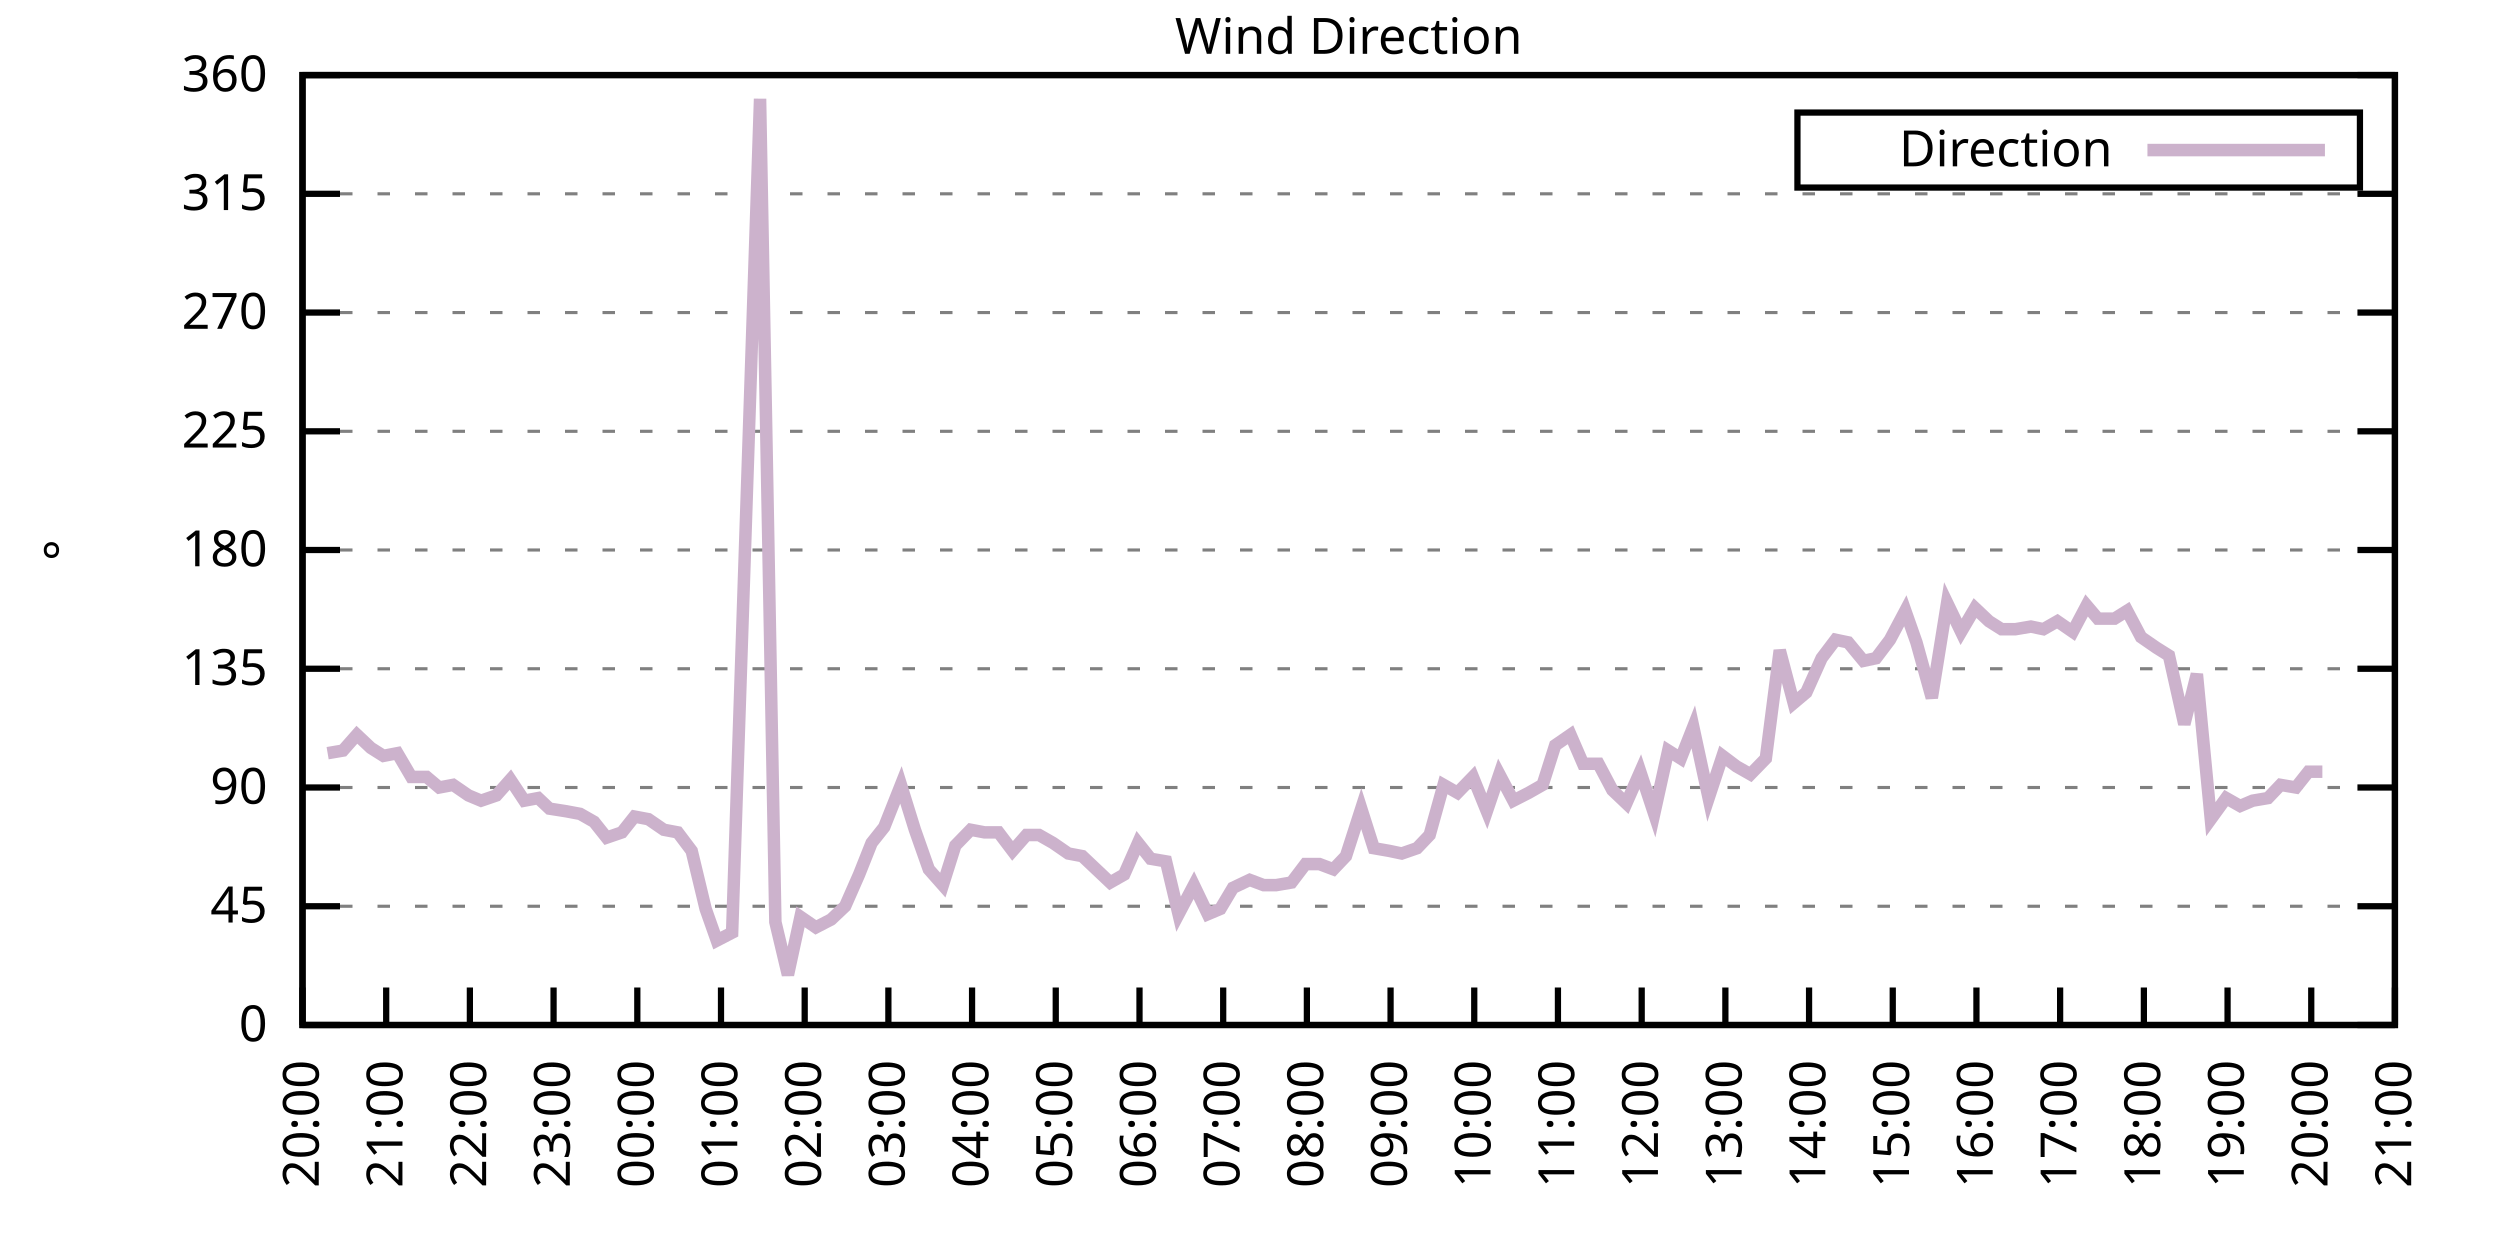
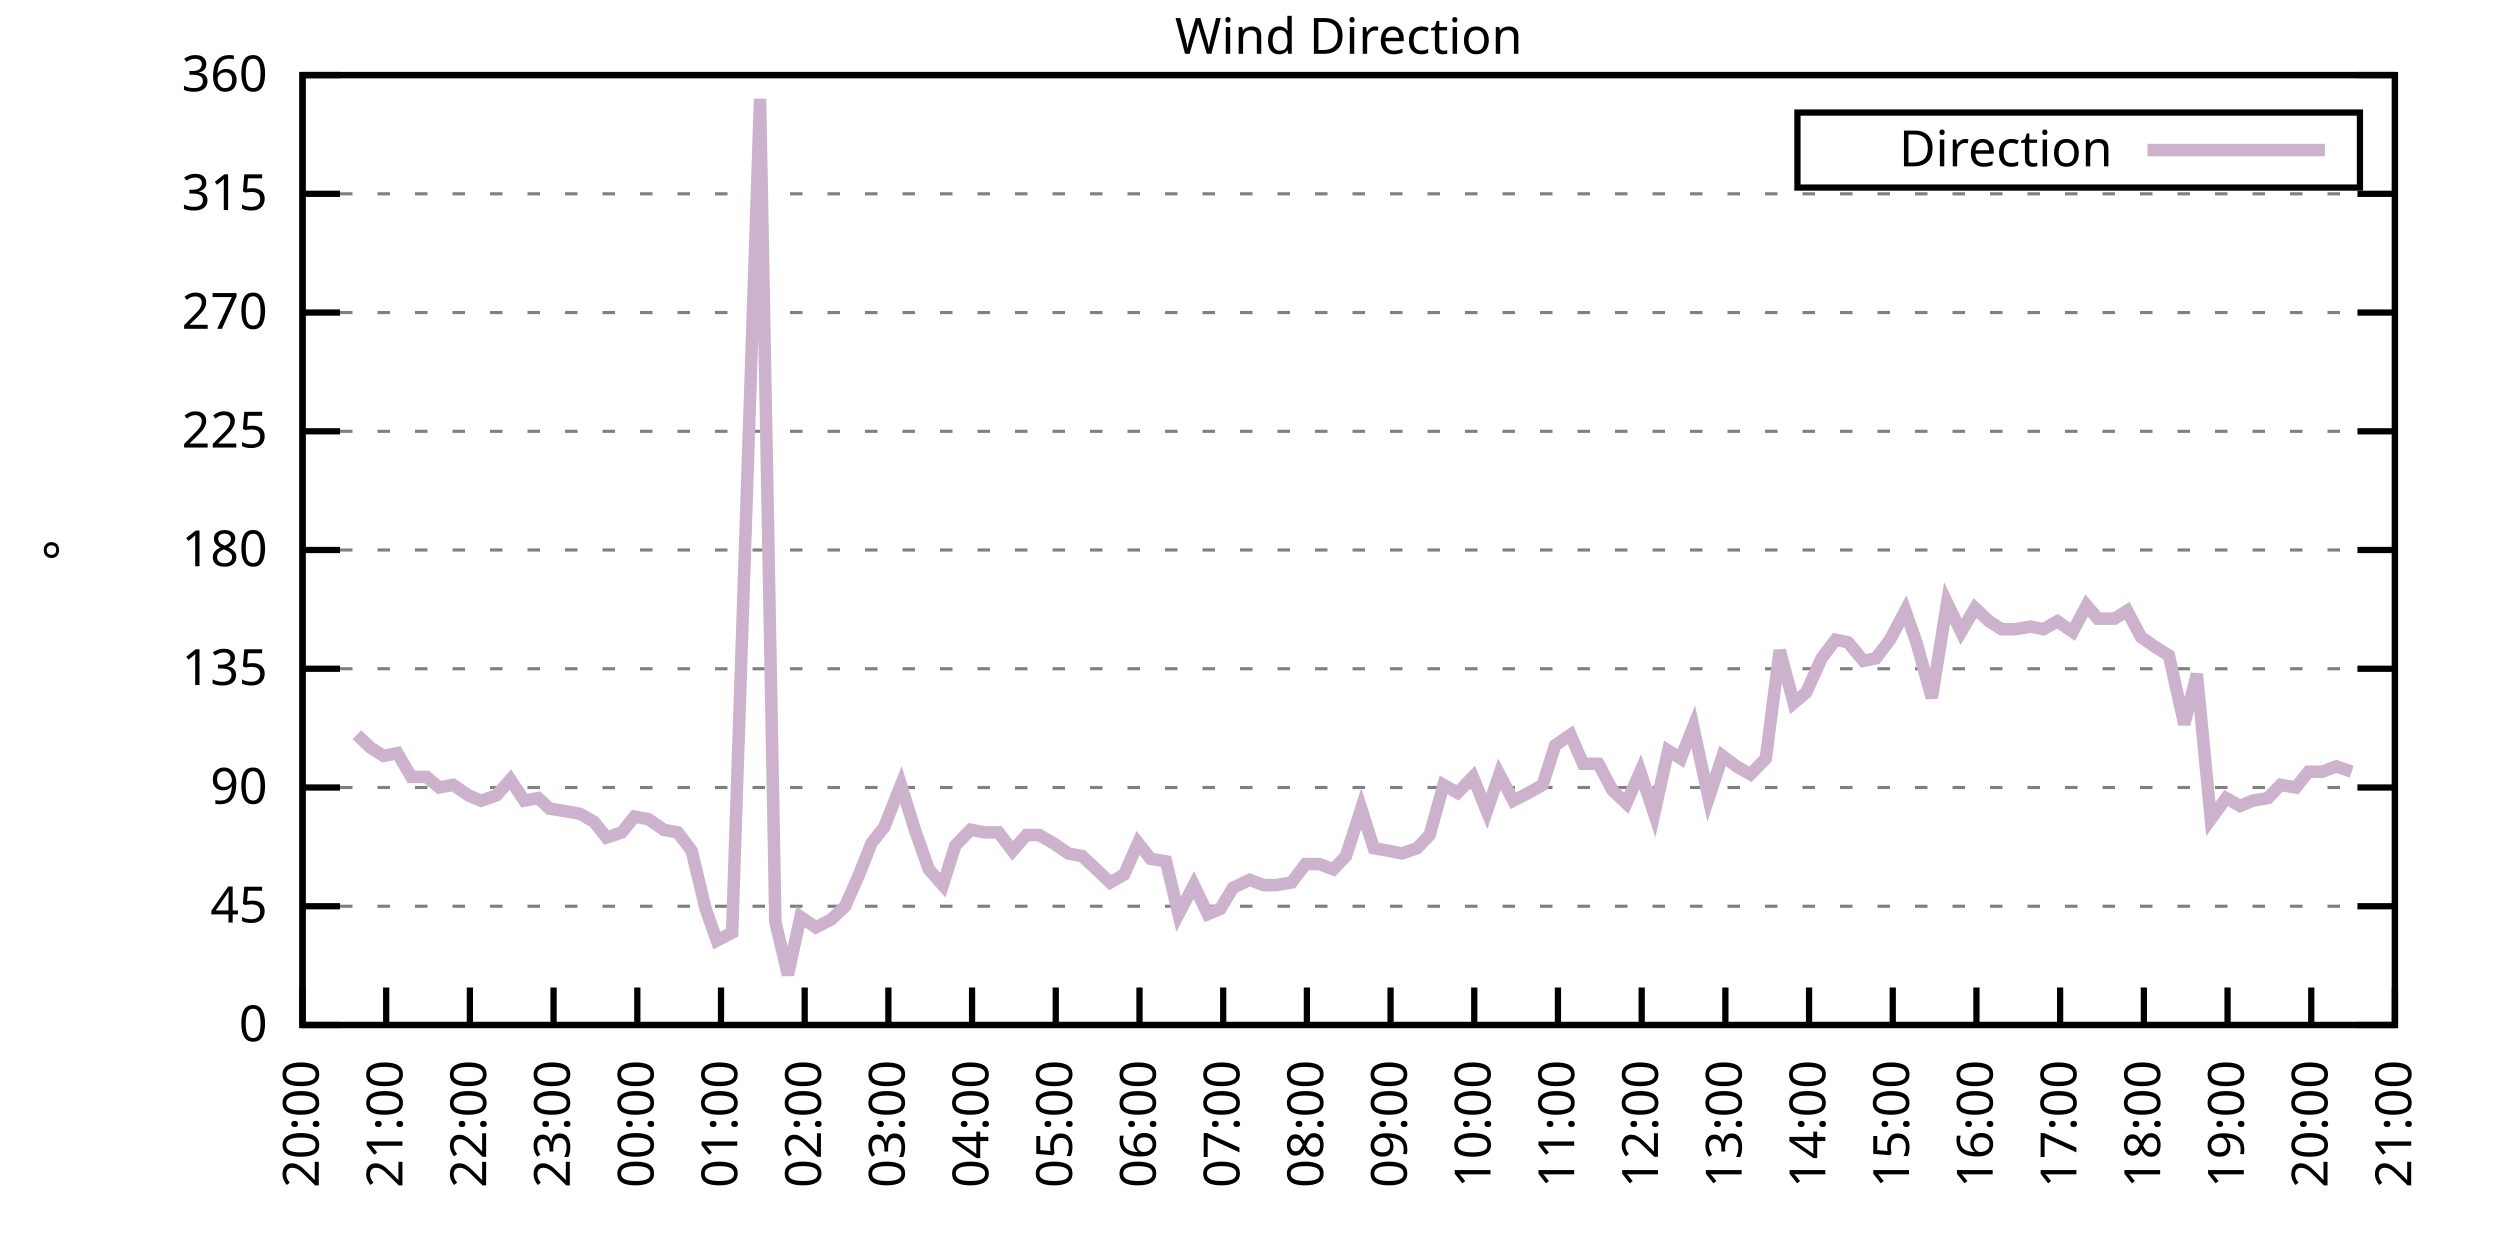
<svg xmlns="http://www.w3.org/2000/svg" xmlns:xlink="http://www.w3.org/1999/xlink" width="400" height="200" viewBox="0 0 400 200">
  <g id="gnuplot_canvas">
    <rect x="0" y="0" width="400" height="200" fill="none" />
    <defs>
      <circle id="gpDot" r="0.5" stroke-width="0.5" stroke="currentColor" />
      <path id="gpPt0" stroke-width="0.333" stroke="currentColor" d="M-1,0 h2 M0,-1 v2" />
      <path id="gpPt1" stroke-width="0.333" stroke="currentColor" d="M-1,-1 L1,1 M1,-1 L-1,1" />
      <path id="gpPt2" stroke-width="0.333" stroke="currentColor" d="M-1,0 L1,0 M0,-1 L0,1 M-1,-1 L1,1 M-1,1 L1,-1" />
      <rect id="gpPt3" stroke-width="0.333" stroke="currentColor" x="-1" y="-1" width="2" height="2" />
      <rect id="gpPt4" stroke-width="0.333" stroke="currentColor" fill="currentColor" x="-1" y="-1" width="2" height="2" />
      <circle id="gpPt5" stroke-width="0.333" stroke="currentColor" cx="0" cy="0" r="1" />
      <use xlink:href="#gpPt5" id="gpPt6" fill="currentColor" stroke="none" />
      <path id="gpPt7" stroke-width="0.333" stroke="currentColor" d="M0,-1.33 L-1.33,0.67 L1.33,0.67 z" />
      <use xlink:href="#gpPt7" id="gpPt8" fill="currentColor" stroke="none" />
      <use xlink:href="#gpPt7" id="gpPt9" stroke="currentColor" transform="rotate(180)" />
      <use xlink:href="#gpPt9" id="gpPt10" fill="currentColor" stroke="none" />
      <use xlink:href="#gpPt3" id="gpPt11" stroke="currentColor" transform="rotate(45)" />
      <use xlink:href="#gpPt11" id="gpPt12" fill="currentColor" stroke="none" />
      <path id="gpPt13" stroke-width="0.333" stroke="currentColor" d="M0,1.330 L1.265,0.411 L0.782,-1.067 L-0.782,-1.076 L-1.265,0.411 z" />
      <use xlink:href="#gpPt13" id="gpPt14" fill="currentColor" stroke="none" />
      <filter id="textbox" filterUnits="objectBoundingBox" x="0" y="0" height="1" width="1">
        <feFlood flood-color="white" flood-opacity="1" result="bgnd" />
        <feComposite in="SourceGraphic" in2="bgnd" operator="atop" />
      </filter>
      <filter id="greybox" filterUnits="objectBoundingBox" x="0" y="0" height="1" width="1">
        <feFlood flood-color="lightgrey" flood-opacity="1" result="grey" />
        <feComposite in="SourceGraphic" in2="grey" operator="atop" />
      </filter>
    </defs>
    <g fill="none" color="white" stroke="currentColor" stroke-width="1.00" stroke-linecap="butt" stroke-linejoin="miter">
</g>
    <g fill="none" color="black" stroke="currentColor" stroke-width="1.00" stroke-linecap="butt" stroke-linejoin="miter">
      <g stroke="none" shape-rendering="crispEdges">
        <polygon fill="rgb(255, 255, 255)" points="48.40,164.00 383.18,164.00 383.18,12.02 48.40,12.02 " />
      </g>
    </g>
    <g fill="none" color="black" stroke="currentColor" stroke-width="1.00" stroke-linecap="butt" stroke-linejoin="miter">
</g>
    <g fill="none" color="black" stroke="black" stroke-width="0.50" stroke-linecap="butt" stroke-linejoin="miter">
</g>
    <g fill="none" color="gray" stroke="currentColor" stroke-width="0.50" stroke-linecap="butt" stroke-linejoin="miter">
      <path stroke="gray" stroke-dasharray="2,4" class="gridline" d="M48.40,164.00 L383.19,164.00  " />
    </g>
    <g fill="none" color="gray" stroke="gray" stroke-width="1.00" stroke-linecap="butt" stroke-linejoin="miter">
</g>
    <g fill="none" color="black" stroke="currentColor" stroke-width="1.00" stroke-linecap="butt" stroke-linejoin="miter">
      <path stroke="black" d="M48.40,164.00 L54.40,164.00 M383.19,164.00 L377.19,164.00  " />
      <g transform="translate(42.80,166.60)" stroke="none" fill="black" font-family="Sans" font-size="8.00" text-anchor="end">
        <text>
          <tspan font-family="Sans"> 0</tspan>
        </text>
      </g>
    </g>
    <g fill="none" color="black" stroke="currentColor" stroke-width="1.00" stroke-linecap="butt" stroke-linejoin="miter">
</g>
    <g fill="none" color="black" stroke="black" stroke-width="0.50" stroke-linecap="butt" stroke-linejoin="miter">
</g>
    <g fill="none" color="gray" stroke="currentColor" stroke-width="0.50" stroke-linecap="butt" stroke-linejoin="miter">
      <path stroke="gray" stroke-dasharray="2,4" class="gridline" d="M48.40,145.00 L383.19,145.00  " />
    </g>
    <g fill="none" color="gray" stroke="gray" stroke-width="1.00" stroke-linecap="butt" stroke-linejoin="miter">
</g>
    <g fill="none" color="black" stroke="currentColor" stroke-width="1.00" stroke-linecap="butt" stroke-linejoin="miter">
      <path stroke="black" d="M48.40,145.00 L54.40,145.00 M383.19,145.00 L377.19,145.00  " />
      <g transform="translate(42.80,147.60)" stroke="none" fill="black" font-family="Sans" font-size="8.00" text-anchor="end">
        <text>
          <tspan font-family="Sans"> 45</tspan>
        </text>
      </g>
    </g>
    <g fill="none" color="black" stroke="currentColor" stroke-width="1.00" stroke-linecap="butt" stroke-linejoin="miter">
</g>
    <g fill="none" color="black" stroke="black" stroke-width="0.50" stroke-linecap="butt" stroke-linejoin="miter">
</g>
    <g fill="none" color="gray" stroke="currentColor" stroke-width="0.50" stroke-linecap="butt" stroke-linejoin="miter">
      <path stroke="gray" stroke-dasharray="2,4" class="gridline" d="M48.40,126.00 L383.19,126.00  " />
    </g>
    <g fill="none" color="gray" stroke="gray" stroke-width="1.00" stroke-linecap="butt" stroke-linejoin="miter">
</g>
    <g fill="none" color="black" stroke="currentColor" stroke-width="1.00" stroke-linecap="butt" stroke-linejoin="miter">
      <path stroke="black" d="M48.40,126.00 L54.40,126.00 M383.19,126.00 L377.19,126.00  " />
      <g transform="translate(42.80,128.60)" stroke="none" fill="black" font-family="Sans" font-size="8.00" text-anchor="end">
        <text>
          <tspan font-family="Sans"> 90</tspan>
        </text>
      </g>
    </g>
    <g fill="none" color="black" stroke="currentColor" stroke-width="1.00" stroke-linecap="butt" stroke-linejoin="miter">
</g>
    <g fill="none" color="black" stroke="black" stroke-width="0.50" stroke-linecap="butt" stroke-linejoin="miter">
</g>
    <g fill="none" color="gray" stroke="currentColor" stroke-width="0.50" stroke-linecap="butt" stroke-linejoin="miter">
      <path stroke="gray" stroke-dasharray="2,4" class="gridline" d="M48.40,107.00 L383.19,107.00  " />
    </g>
    <g fill="none" color="gray" stroke="gray" stroke-width="1.00" stroke-linecap="butt" stroke-linejoin="miter">
</g>
    <g fill="none" color="black" stroke="currentColor" stroke-width="1.00" stroke-linecap="butt" stroke-linejoin="miter">
      <path stroke="black" d="M48.40,107.00 L54.40,107.00 M383.19,107.00 L377.19,107.00  " />
      <g transform="translate(42.80,109.60)" stroke="none" fill="black" font-family="Sans" font-size="8.00" text-anchor="end">
        <text>
          <tspan font-family="Sans"> 135</tspan>
        </text>
      </g>
    </g>
    <g fill="none" color="black" stroke="currentColor" stroke-width="1.00" stroke-linecap="butt" stroke-linejoin="miter">
</g>
    <g fill="none" color="black" stroke="black" stroke-width="0.50" stroke-linecap="butt" stroke-linejoin="miter">
</g>
    <g fill="none" color="gray" stroke="currentColor" stroke-width="0.50" stroke-linecap="butt" stroke-linejoin="miter">
      <path stroke="gray" stroke-dasharray="2,4" class="gridline" d="M48.40,88.00 L383.19,88.00  " />
    </g>
    <g fill="none" color="gray" stroke="gray" stroke-width="1.00" stroke-linecap="butt" stroke-linejoin="miter">
</g>
    <g fill="none" color="black" stroke="currentColor" stroke-width="1.00" stroke-linecap="butt" stroke-linejoin="miter">
      <path stroke="black" d="M48.40,88.00 L54.40,88.00 M383.19,88.00 L377.19,88.00  " />
      <g transform="translate(42.80,90.60)" stroke="none" fill="black" font-family="Sans" font-size="8.00" text-anchor="end">
        <text>
          <tspan font-family="Sans"> 180</tspan>
        </text>
      </g>
    </g>
    <g fill="none" color="black" stroke="currentColor" stroke-width="1.00" stroke-linecap="butt" stroke-linejoin="miter">
</g>
    <g fill="none" color="black" stroke="black" stroke-width="0.50" stroke-linecap="butt" stroke-linejoin="miter">
</g>
    <g fill="none" color="gray" stroke="currentColor" stroke-width="0.50" stroke-linecap="butt" stroke-linejoin="miter">
      <path stroke="gray" stroke-dasharray="2,4" class="gridline" d="M48.40,69.01 L383.19,69.01  " />
    </g>
    <g fill="none" color="gray" stroke="gray" stroke-width="1.00" stroke-linecap="butt" stroke-linejoin="miter">
</g>
    <g fill="none" color="black" stroke="currentColor" stroke-width="1.00" stroke-linecap="butt" stroke-linejoin="miter">
      <path stroke="black" d="M48.40,69.01 L54.40,69.01 M383.19,69.01 L377.19,69.01  " />
      <g transform="translate(42.80,71.61)" stroke="none" fill="black" font-family="Sans" font-size="8.00" text-anchor="end">
        <text>
          <tspan font-family="Sans"> 225</tspan>
        </text>
      </g>
    </g>
    <g fill="none" color="black" stroke="currentColor" stroke-width="1.00" stroke-linecap="butt" stroke-linejoin="miter">
</g>
    <g fill="none" color="black" stroke="black" stroke-width="0.50" stroke-linecap="butt" stroke-linejoin="miter">
</g>
    <g fill="none" color="gray" stroke="currentColor" stroke-width="0.50" stroke-linecap="butt" stroke-linejoin="miter">
      <path stroke="gray" stroke-dasharray="2,4" class="gridline" d="M48.40,50.01 L383.19,50.01  " />
    </g>
    <g fill="none" color="gray" stroke="gray" stroke-width="1.00" stroke-linecap="butt" stroke-linejoin="miter">
</g>
    <g fill="none" color="black" stroke="currentColor" stroke-width="1.00" stroke-linecap="butt" stroke-linejoin="miter">
      <path stroke="black" d="M48.40,50.01 L54.40,50.01 M383.19,50.01 L377.19,50.01  " />
      <g transform="translate(42.80,52.61)" stroke="none" fill="black" font-family="Sans" font-size="8.00" text-anchor="end">
        <text>
          <tspan font-family="Sans"> 270</tspan>
        </text>
      </g>
    </g>
    <g fill="none" color="black" stroke="currentColor" stroke-width="1.00" stroke-linecap="butt" stroke-linejoin="miter">
</g>
    <g fill="none" color="black" stroke="black" stroke-width="0.50" stroke-linecap="butt" stroke-linejoin="miter">
</g>
    <g fill="none" color="gray" stroke="currentColor" stroke-width="0.50" stroke-linecap="butt" stroke-linejoin="miter">
      <path stroke="gray" stroke-dasharray="2,4" class="gridline" d="M48.40,31.01 L383.19,31.01  " />
    </g>
    <g fill="none" color="gray" stroke="gray" stroke-width="1.00" stroke-linecap="butt" stroke-linejoin="miter">
</g>
    <g fill="none" color="black" stroke="currentColor" stroke-width="1.00" stroke-linecap="butt" stroke-linejoin="miter">
      <path stroke="black" d="M48.40,31.01 L54.40,31.01 M383.19,31.01 L377.19,31.01  " />
      <g transform="translate(42.80,33.61)" stroke="none" fill="black" font-family="Sans" font-size="8.00" text-anchor="end">
        <text>
          <tspan font-family="Sans"> 315</tspan>
        </text>
      </g>
    </g>
    <g fill="none" color="black" stroke="currentColor" stroke-width="1.00" stroke-linecap="butt" stroke-linejoin="miter">
</g>
    <g fill="none" color="black" stroke="black" stroke-width="0.50" stroke-linecap="butt" stroke-linejoin="miter">
</g>
    <g fill="none" color="gray" stroke="currentColor" stroke-width="0.50" stroke-linecap="butt" stroke-linejoin="miter">
      <path stroke="gray" stroke-dasharray="2,4" class="gridline" d="M48.40,12.01 L383.19,12.01  " />
    </g>
    <g fill="none" color="gray" stroke="gray" stroke-width="1.00" stroke-linecap="butt" stroke-linejoin="miter">
</g>
    <g fill="none" color="black" stroke="currentColor" stroke-width="1.00" stroke-linecap="butt" stroke-linejoin="miter">
      <path stroke="black" d="M48.40,12.01 L54.40,12.01 M383.19,12.01 L377.19,12.01  " />
      <g transform="translate(42.80,14.61)" stroke="none" fill="black" font-family="Sans" font-size="8.00" text-anchor="end">
        <text>
          <tspan font-family="Sans"> 360</tspan>
        </text>
      </g>
    </g>
    <g fill="none" color="black" stroke="currentColor" stroke-width="1.00" stroke-linecap="butt" stroke-linejoin="miter">
      <path stroke="black" d="M48.40,164.00 L48.40,158.00  " />
      <g transform="translate(51.00,169.60) rotate(270.00)" stroke="none" fill="black" font-family="Sans" font-size="8.00" text-anchor="end">
        <text>
          <tspan font-family="Sans">20:00</tspan>
        </text>
      </g>
    </g>
    <g fill="none" color="black" stroke="currentColor" stroke-width="1.00" stroke-linecap="butt" stroke-linejoin="miter">
      <path stroke="black" d="M61.79,164.00 L61.79,158.00  " />
      <g transform="translate(64.39,169.60) rotate(270.00)" stroke="none" fill="black" font-family="Sans" font-size="8.00" text-anchor="end">
        <text>
          <tspan font-family="Sans">21:00</tspan>
        </text>
      </g>
    </g>
    <g fill="none" color="black" stroke="currentColor" stroke-width="1.00" stroke-linecap="butt" stroke-linejoin="miter">
      <path stroke="black" d="M75.18,164.00 L75.18,158.00  " />
      <g transform="translate(77.78,169.60) rotate(270.00)" stroke="none" fill="black" font-family="Sans" font-size="8.00" text-anchor="end">
        <text>
          <tspan font-family="Sans">22:00</tspan>
        </text>
      </g>
    </g>
    <g fill="none" color="black" stroke="currentColor" stroke-width="1.00" stroke-linecap="butt" stroke-linejoin="miter">
      <path stroke="black" d="M88.57,164.00 L88.57,158.00  " />
      <g transform="translate(91.17,169.60) rotate(270.00)" stroke="none" fill="black" font-family="Sans" font-size="8.00" text-anchor="end">
        <text>
          <tspan font-family="Sans">23:00</tspan>
        </text>
      </g>
    </g>
    <g fill="none" color="black" stroke="currentColor" stroke-width="1.00" stroke-linecap="butt" stroke-linejoin="miter">
      <path stroke="black" d="M101.97,164.00 L101.97,158.00  " />
      <g transform="translate(104.57,169.60) rotate(270.00)" stroke="none" fill="black" font-family="Sans" font-size="8.00" text-anchor="end">
        <text>
          <tspan font-family="Sans">00:00</tspan>
        </text>
      </g>
    </g>
    <g fill="none" color="black" stroke="currentColor" stroke-width="1.00" stroke-linecap="butt" stroke-linejoin="miter">
      <path stroke="black" d="M115.36,164.00 L115.36,158.00  " />
      <g transform="translate(117.96,169.60) rotate(270.00)" stroke="none" fill="black" font-family="Sans" font-size="8.00" text-anchor="end">
        <text>
          <tspan font-family="Sans">01:00</tspan>
        </text>
      </g>
    </g>
    <g fill="none" color="black" stroke="currentColor" stroke-width="1.00" stroke-linecap="butt" stroke-linejoin="miter">
      <path stroke="black" d="M128.75,164.00 L128.75,158.00  " />
      <g transform="translate(131.35,169.60) rotate(270.00)" stroke="none" fill="black" font-family="Sans" font-size="8.00" text-anchor="end">
        <text>
          <tspan font-family="Sans">02:00</tspan>
        </text>
      </g>
    </g>
    <g fill="none" color="black" stroke="currentColor" stroke-width="1.00" stroke-linecap="butt" stroke-linejoin="miter">
      <path stroke="black" d="M142.14,164.00 L142.14,158.00  " />
      <g transform="translate(144.74,169.60) rotate(270.00)" stroke="none" fill="black" font-family="Sans" font-size="8.00" text-anchor="end">
        <text>
          <tspan font-family="Sans">03:00</tspan>
        </text>
      </g>
    </g>
    <g fill="none" color="black" stroke="currentColor" stroke-width="1.00" stroke-linecap="butt" stroke-linejoin="miter">
      <path stroke="black" d="M155.53,164.00 L155.53,158.00  " />
      <g transform="translate(158.13,169.60) rotate(270.00)" stroke="none" fill="black" font-family="Sans" font-size="8.00" text-anchor="end">
        <text>
          <tspan font-family="Sans">04:00</tspan>
        </text>
      </g>
    </g>
    <g fill="none" color="black" stroke="currentColor" stroke-width="1.00" stroke-linecap="butt" stroke-linejoin="miter">
      <path stroke="black" d="M168.92,164.00 L168.92,158.00  " />
      <g transform="translate(171.52,169.60) rotate(270.00)" stroke="none" fill="black" font-family="Sans" font-size="8.00" text-anchor="end">
        <text>
          <tspan font-family="Sans">05:00</tspan>
        </text>
      </g>
    </g>
    <g fill="none" color="black" stroke="currentColor" stroke-width="1.00" stroke-linecap="butt" stroke-linejoin="miter">
      <path stroke="black" d="M182.32,164.00 L182.32,158.00  " />
      <g transform="translate(184.92,169.60) rotate(270.00)" stroke="none" fill="black" font-family="Sans" font-size="8.00" text-anchor="end">
        <text>
          <tspan font-family="Sans">06:00</tspan>
        </text>
      </g>
    </g>
    <g fill="none" color="black" stroke="currentColor" stroke-width="1.00" stroke-linecap="butt" stroke-linejoin="miter">
      <path stroke="black" d="M195.71,164.00 L195.71,158.00  " />
      <g transform="translate(198.31,169.60) rotate(270.00)" stroke="none" fill="black" font-family="Sans" font-size="8.00" text-anchor="end">
        <text>
          <tspan font-family="Sans">07:00</tspan>
        </text>
      </g>
    </g>
    <g fill="none" color="black" stroke="currentColor" stroke-width="1.00" stroke-linecap="butt" stroke-linejoin="miter">
      <path stroke="black" d="M209.10,164.00 L209.10,158.00  " />
      <g transform="translate(211.70,169.60) rotate(270.00)" stroke="none" fill="black" font-family="Sans" font-size="8.00" text-anchor="end">
        <text>
          <tspan font-family="Sans">08:00</tspan>
        </text>
      </g>
    </g>
    <g fill="none" color="black" stroke="currentColor" stroke-width="1.00" stroke-linecap="butt" stroke-linejoin="miter">
      <path stroke="black" d="M222.49,164.00 L222.49,158.00  " />
      <g transform="translate(225.09,169.60) rotate(270.00)" stroke="none" fill="black" font-family="Sans" font-size="8.00" text-anchor="end">
        <text>
          <tspan font-family="Sans">09:00</tspan>
        </text>
      </g>
    </g>
    <g fill="none" color="black" stroke="currentColor" stroke-width="1.00" stroke-linecap="butt" stroke-linejoin="miter">
      <path stroke="black" d="M235.88,164.00 L235.88,158.00  " />
      <g transform="translate(238.48,169.60) rotate(270.00)" stroke="none" fill="black" font-family="Sans" font-size="8.00" text-anchor="end">
        <text>
          <tspan font-family="Sans">10:00</tspan>
        </text>
      </g>
    </g>
    <g fill="none" color="black" stroke="currentColor" stroke-width="1.00" stroke-linecap="butt" stroke-linejoin="miter">
      <path stroke="black" d="M249.27,164.00 L249.27,158.00  " />
      <g transform="translate(251.87,169.60) rotate(270.00)" stroke="none" fill="black" font-family="Sans" font-size="8.00" text-anchor="end">
        <text>
          <tspan font-family="Sans">11:00</tspan>
        </text>
      </g>
    </g>
    <g fill="none" color="black" stroke="currentColor" stroke-width="1.00" stroke-linecap="butt" stroke-linejoin="miter">
      <path stroke="black" d="M262.67,164.00 L262.67,158.00  " />
      <g transform="translate(265.27,169.60) rotate(270.00)" stroke="none" fill="black" font-family="Sans" font-size="8.00" text-anchor="end">
        <text>
          <tspan font-family="Sans">12:00</tspan>
        </text>
      </g>
    </g>
    <g fill="none" color="black" stroke="currentColor" stroke-width="1.00" stroke-linecap="butt" stroke-linejoin="miter">
      <path stroke="black" d="M276.06,164.00 L276.06,158.00  " />
      <g transform="translate(278.66,169.60) rotate(270.00)" stroke="none" fill="black" font-family="Sans" font-size="8.00" text-anchor="end">
        <text>
          <tspan font-family="Sans">13:00</tspan>
        </text>
      </g>
    </g>
    <g fill="none" color="black" stroke="currentColor" stroke-width="1.00" stroke-linecap="butt" stroke-linejoin="miter">
      <path stroke="black" d="M289.45,164.00 L289.45,158.00  " />
      <g transform="translate(292.05,169.60) rotate(270.00)" stroke="none" fill="black" font-family="Sans" font-size="8.00" text-anchor="end">
        <text>
          <tspan font-family="Sans">14:00</tspan>
        </text>
      </g>
    </g>
    <g fill="none" color="black" stroke="currentColor" stroke-width="1.00" stroke-linecap="butt" stroke-linejoin="miter">
      <path stroke="black" d="M302.84,164.00 L302.84,158.00  " />
      <g transform="translate(305.44,169.60) rotate(270.00)" stroke="none" fill="black" font-family="Sans" font-size="8.00" text-anchor="end">
        <text>
          <tspan font-family="Sans">15:00</tspan>
        </text>
      </g>
    </g>
    <g fill="none" color="black" stroke="currentColor" stroke-width="1.00" stroke-linecap="butt" stroke-linejoin="miter">
      <path stroke="black" d="M316.23,164.00 L316.23,158.00  " />
      <g transform="translate(318.83,169.60) rotate(270.00)" stroke="none" fill="black" font-family="Sans" font-size="8.00" text-anchor="end">
        <text>
          <tspan font-family="Sans">16:00</tspan>
        </text>
      </g>
    </g>
    <g fill="none" color="black" stroke="currentColor" stroke-width="1.00" stroke-linecap="butt" stroke-linejoin="miter">
      <path stroke="black" d="M329.62,164.00 L329.62,158.00  " />
      <g transform="translate(332.22,169.60) rotate(270.00)" stroke="none" fill="black" font-family="Sans" font-size="8.00" text-anchor="end">
        <text>
          <tspan font-family="Sans">17:00</tspan>
        </text>
      </g>
    </g>
    <g fill="none" color="black" stroke="currentColor" stroke-width="1.00" stroke-linecap="butt" stroke-linejoin="miter">
      <path stroke="black" d="M343.02,164.00 L343.02,158.00  " />
      <g transform="translate(345.62,169.60) rotate(270.00)" stroke="none" fill="black" font-family="Sans" font-size="8.00" text-anchor="end">
        <text>
          <tspan font-family="Sans">18:00</tspan>
        </text>
      </g>
    </g>
    <g fill="none" color="black" stroke="currentColor" stroke-width="1.00" stroke-linecap="butt" stroke-linejoin="miter">
      <path stroke="black" d="M356.41,164.00 L356.41,158.00  " />
      <g transform="translate(359.01,169.60) rotate(270.00)" stroke="none" fill="black" font-family="Sans" font-size="8.00" text-anchor="end">
        <text>
          <tspan font-family="Sans">19:00</tspan>
        </text>
      </g>
    </g>
    <g fill="none" color="black" stroke="currentColor" stroke-width="1.00" stroke-linecap="butt" stroke-linejoin="miter">
      <path stroke="black" d="M369.80,164.00 L369.80,158.00  " />
      <g transform="translate(372.40,169.60) rotate(270.00)" stroke="none" fill="black" font-family="Sans" font-size="8.00" text-anchor="end">
        <text>
          <tspan font-family="Sans">20:00</tspan>
        </text>
      </g>
    </g>
    <g fill="none" color="black" stroke="currentColor" stroke-width="1.00" stroke-linecap="butt" stroke-linejoin="miter">
      <path stroke="black" d="M383.19,164.00 L383.19,158.00  " />
      <g transform="translate(385.79,169.60) rotate(270.00)" stroke="none" fill="black" font-family="Sans" font-size="8.00" text-anchor="end">
        <text>
          <tspan font-family="Sans">21:00</tspan>
        </text>
      </g>
    </g>
    <g fill="none" color="black" stroke="currentColor" stroke-width="1.00" stroke-linecap="butt" stroke-linejoin="miter">
</g>
    <g fill="none" color="black" stroke="currentColor" stroke-width="1.00" stroke-linecap="butt" stroke-linejoin="miter">
      <path stroke="black" d="M48.40,12.01 L48.40,164.00 L383.19,164.00 L383.19,12.01 L48.40,12.01 Z  " />
    </g>
    <g fill="none" color="black" stroke="currentColor" stroke-width="1.00" stroke-linecap="butt" stroke-linejoin="miter">
</g>
    <g fill="none" color="black" stroke="currentColor" stroke-width="1.00" stroke-linecap="butt" stroke-linejoin="miter">
      <path stroke="black" d="M287.59,30.01 L287.59,18.01 L377.59,18.01 L377.59,30.01 L287.59,30.01 Z  " />
    </g>
    <g id="Wind_direction_plot_1">
      <g fill="none" color="white" stroke="black" stroke-width="2.00" stroke-linecap="butt" stroke-linejoin="miter">
</g>
      <g fill="none" color="black" stroke="currentColor" stroke-width="2.00" stroke-linecap="butt" stroke-linejoin="miter">
        <g transform="translate(337.99,26.61)" stroke="none" fill="black" font-family="Sans" font-size="8.00" text-anchor="end">
          <text>
            <tspan font-family="Sans">Direction</tspan>
          </text>
        </g>
      </g>
      <g fill="none" color="black" stroke="currentColor" stroke-width="2.00" stroke-linecap="butt" stroke-linejoin="miter">
-         <path stroke="rgb(204, 178, 204)" d="M343.59,24.01 L371.99,24.01 M52.42,120.51 L54.87,120.09 L57.10,117.56 L59.34,119.67 L61.35,120.94 L63.58,120.51   L65.81,124.31 L68.26,124.31 L70.27,126.00 L72.50,125.58 L74.96,127.27 L76.97,128.11 L79.42,127.27 L81.66,124.74   L83.89,128.11 L86.12,127.69 L87.91,129.38 L90.58,129.80 L92.82,130.22 L95.05,131.49 L97.06,134.02 L99.51,133.18   L101.52,130.65 L103.75,131.07 L106.21,132.76 L108.44,133.18 L110.67,136.14 L112.90,145.42 L114.69,150.49 L117.14,149.22   L121.61,15.81 L124.06,147.53 L126.07,155.98 L128.08,146.69 L130.54,148.38 L132.99,147.11 L135.22,145.00 L137.45,139.93   L139.46,134.87 L141.47,132.34 L144.15,125.58 L146.38,132.76 L148.61,139.09 L150.85,141.62 L152.85,135.29 L155.31,132.76   L157.54,133.18 L159.77,133.18 L162.01,136.14 L164.24,133.60 L166.25,133.60 L168.48,134.87 L170.93,136.56 L173.17,136.98   L177.63,141.20 L179.86,139.93 L182.09,134.87 L184.10,137.40 L186.56,137.82 L188.57,146.27 L191.02,141.62 L193.25,146.27   L195.26,145.42 L197.27,142.05 L199.95,140.78 L202.18,141.62 L204.19,141.62 L206.64,141.20 L208.88,138.25 L211.11,138.25   L213.34,139.09 L215.35,136.98 L217.80,129.38 L219.81,135.71 L222.27,136.14 L224.28,136.56 L226.73,135.71 L228.74,133.60   L230.97,125.58 L233.20,126.85 L235.66,124.31 L237.89,129.80 L239.90,123.89 L242.13,128.11 L244.59,126.85 L246.82,125.58   L248.83,119.25 L251.28,117.56 L253.29,122.20 L255.75,122.20 L257.98,126.42 L260.21,128.54 L262.44,123.47 L264.67,130.22   L266.91,120.09 L268.92,121.36 L270.92,116.29 L273.38,127.69 L275.61,120.94 L277.84,122.62 L280.07,123.89 L282.53,121.36   L284.76,104.05 L286.99,112.49 L289.00,110.80 L291.46,105.31 L293.69,102.36 L295.70,102.78 L298.15,105.74 L300.16,105.31   L302.39,102.36 L304.85,97.72 L306.63,102.78 L309.09,111.65 L311.54,96.45 L313.78,101.09 L316.01,97.29 L318.24,99.40   L320.25,100.67 L322.48,100.67 L324.94,100.25 L326.95,100.67 L329.18,99.40 L331.63,101.09 L333.86,96.87 L335.65,98.98   L338.33,98.98 L340.34,97.72 L342.57,101.94 L345.02,103.63 L347.03,104.89 L349.49,115.87 L351.50,107.85 L353.73,131.07   L356.18,127.69 L358.42,128.96 L360.42,128.11 L362.88,127.69 L364.89,125.58 L367.34,126.00 L369.35,123.47 L371.58,123.47    " />
+         <path stroke="rgb(204, 178, 204)" d="M343.59,24.01 L371.99,24.01 M57.10,117.56 L59.34,119.67 L61.35,120.94 L63.58,120.51 L65.81,124.31 L68.26,124.31   L70.27,126.00 L72.50,125.58 L74.96,127.27 L76.97,128.11 L79.42,127.27 L81.66,124.74 L83.89,128.11 L86.12,127.69   L87.91,129.38 L90.58,129.80 L92.82,130.22 L95.05,131.49 L97.06,134.02 L99.51,133.18 L101.52,130.65 L103.75,131.07   L106.21,132.76 L108.44,133.18 L110.67,136.14 L112.90,145.42 L114.69,150.49 L117.14,149.22 L121.61,15.81 L124.06,147.53   L126.07,155.98 L128.08,146.69 L130.54,148.38 L132.99,147.11 L135.22,145.00 L137.45,139.93 L139.46,134.87 L141.47,132.34   L144.15,125.58 L146.38,132.76 L148.61,139.09 L150.85,141.62 L152.85,135.29 L155.31,132.76 L157.54,133.18 L159.77,133.18   L162.01,136.14 L164.24,133.60 L166.25,133.60 L168.48,134.87 L170.93,136.56 L173.17,136.98 L177.63,141.20 L179.86,139.93   L182.09,134.87 L184.10,137.40 L186.56,137.82 L188.57,146.27 L191.02,141.62 L193.25,146.27 L195.26,145.42 L197.27,142.05   L199.95,140.78 L202.18,141.62 L204.19,141.62 L206.64,141.20 L208.88,138.25 L211.11,138.25 L213.34,139.09 L215.35,136.98   L217.80,129.38 L219.81,135.71 L222.27,136.14 L224.28,136.56 L226.73,135.71 L228.74,133.60 L230.97,125.58 L233.20,126.85   L235.66,124.31 L237.89,129.80 L239.90,123.89 L242.13,128.11 L244.59,126.85 L246.82,125.58 L248.83,119.25 L251.28,117.56   L253.29,122.20 L255.75,122.20 L257.98,126.42 L260.21,128.54 L262.44,123.47 L264.67,130.22 L266.91,120.09 L268.92,121.36   L270.92,116.29 L273.38,127.69 L275.61,120.94 L277.84,122.62 L280.07,123.89 L282.53,121.36 L284.76,104.05 L286.99,112.49   L289.00,110.80 L291.46,105.31 L293.69,102.36 L295.70,102.78 L298.15,105.74 L300.16,105.31 L302.39,102.36 L304.85,97.72   L306.63,102.78 L309.09,111.65 L311.54,96.45 L313.78,101.09 L316.01,97.29 L318.24,99.40 L320.25,100.67 L322.48,100.67   L324.94,100.25 L326.95,100.67 L329.18,99.40 L331.63,101.09 L333.86,96.87 L335.65,98.98 L338.33,98.98 L340.34,97.72   L342.57,101.94 L345.02,103.63 L347.03,104.89 L349.49,115.87 L351.50,107.85 L353.73,131.07 L356.18,127.69 L358.42,128.96   L360.42,128.11 L362.88,127.69 L364.89,125.58 L367.34,126.00 L369.35,123.47 L371.58,123.47 L373.82,122.62 L376.27,123.47    " />
      </g>
    </g>
    <g fill="none" color="black" stroke="currentColor" stroke-width="2.00" stroke-linecap="butt" stroke-linejoin="miter">
</g>
    <g fill="none" color="black" stroke="black" stroke-width="1.00" stroke-linecap="butt" stroke-linejoin="miter">
</g>
    <g fill="none" color="black" stroke="currentColor" stroke-width="1.00" stroke-linecap="butt" stroke-linejoin="miter">
      <path stroke="black" d="M48.40,12.01 L48.40,164.00 L383.19,164.00 L383.19,12.01 L48.40,12.01 Z  " />
      <g transform="translate(12.80,88.01) rotate(270.00)" stroke="none" fill="black" font-family="Sans" font-size="8.00" text-anchor="middle">
        <text>
          <tspan font-family="Sans">°</tspan>
        </text>
      </g>
    </g>
    <g fill="none" color="black" stroke="currentColor" stroke-width="1.00" stroke-linecap="butt" stroke-linejoin="miter">
</g>
    <g fill="none" color="black" stroke="currentColor" stroke-width="1.00" stroke-linecap="butt" stroke-linejoin="miter">
      <g transform="translate(215.79,8.61)" stroke="none" fill="black" font-family="Sans" font-size="8.00" text-anchor="middle">
        <text>
          <tspan font-family="Sans">Wind Direction</tspan>
        </text>
      </g>
    </g>
    <g fill="none" color="black" stroke="currentColor" stroke-width="1.00" stroke-linecap="butt" stroke-linejoin="miter">
</g>
  </g>
</svg>
